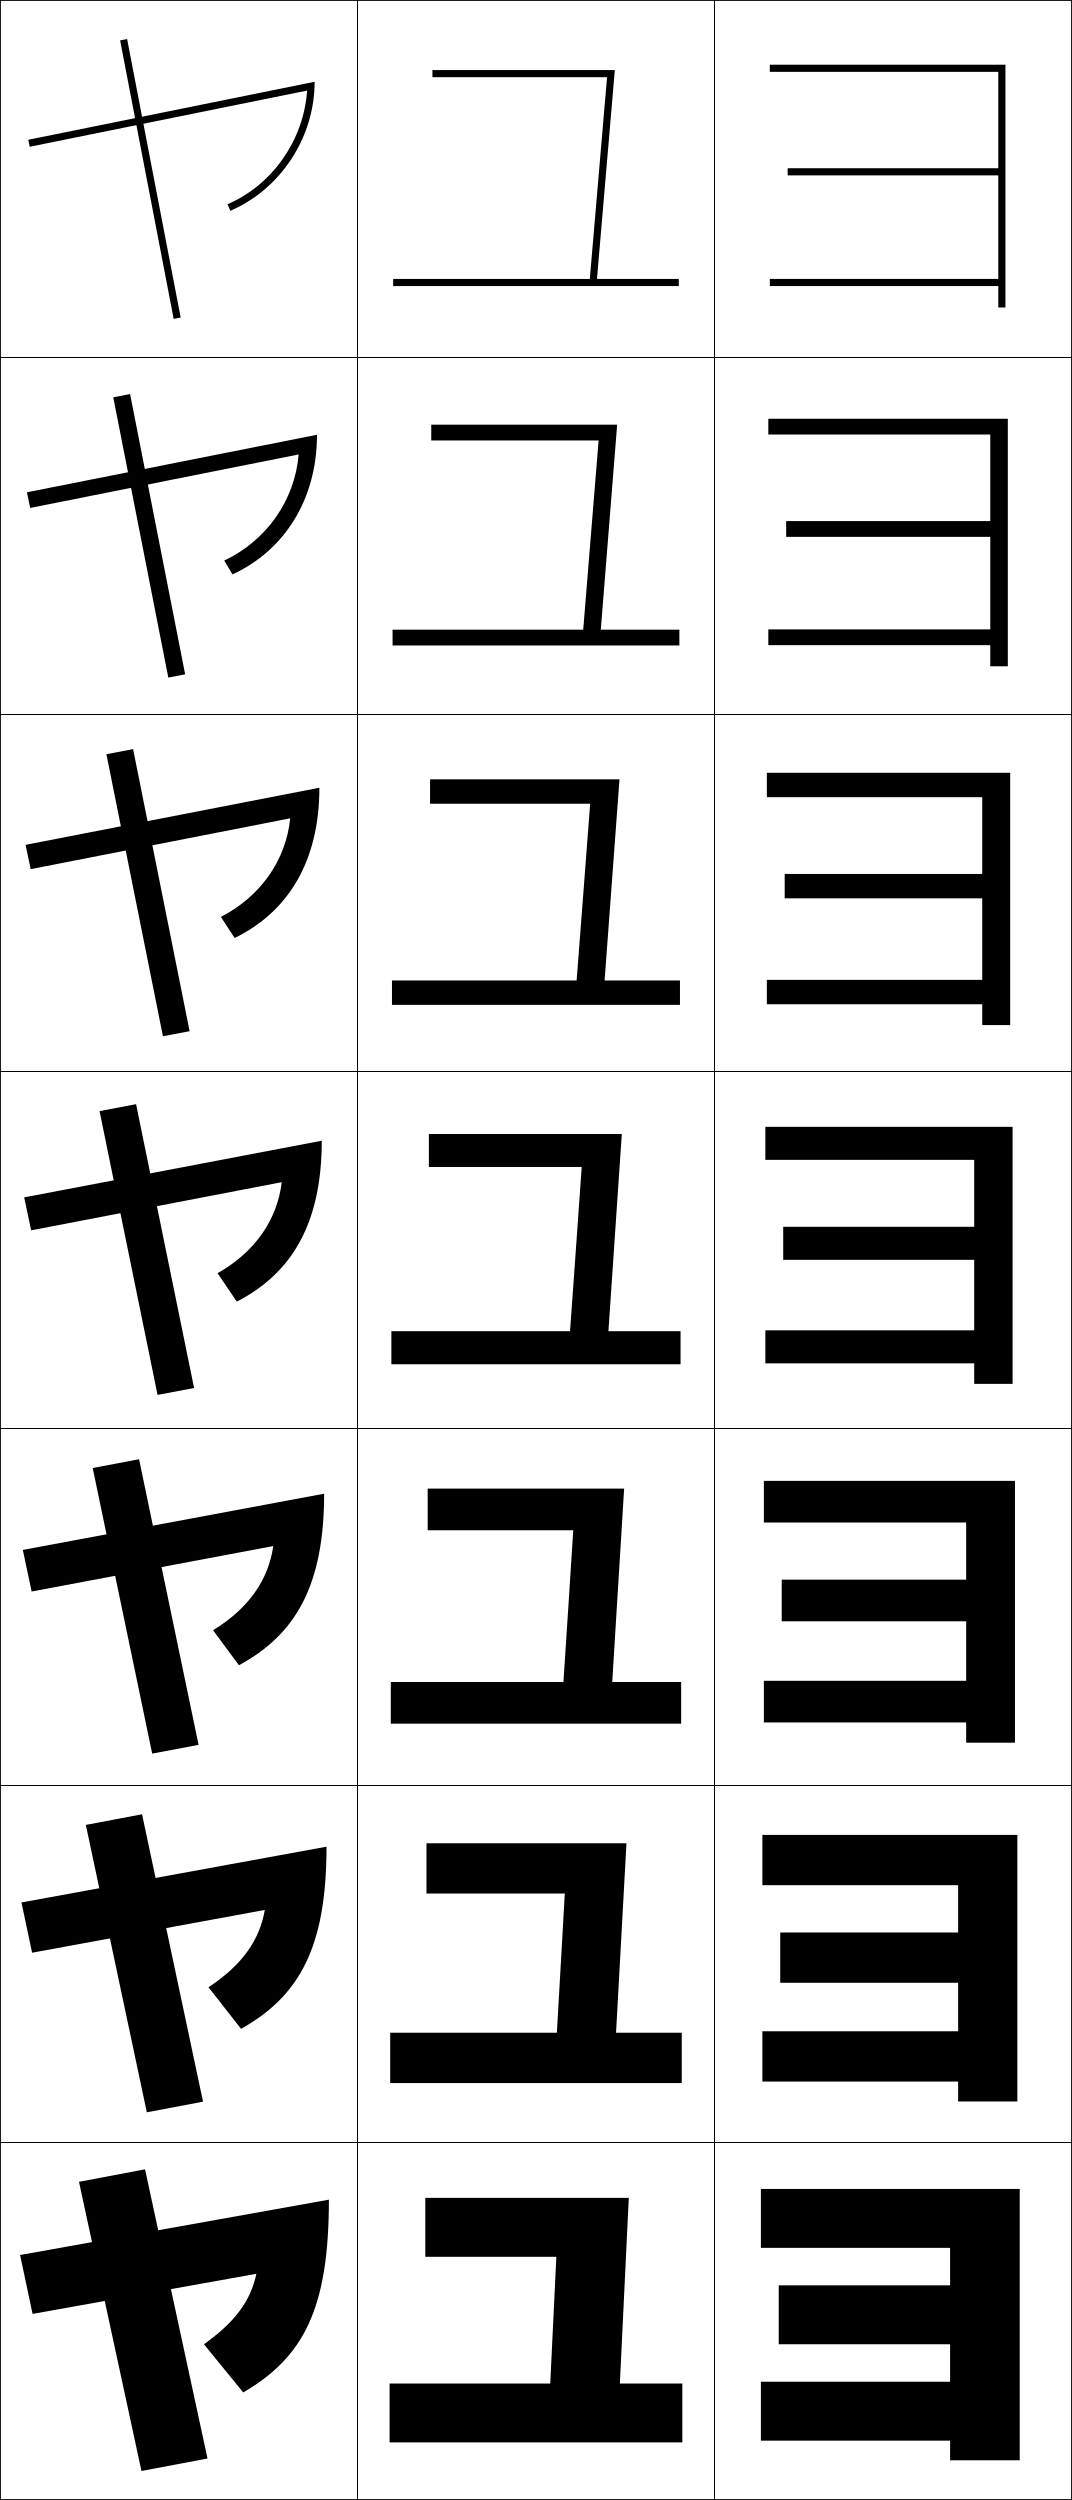
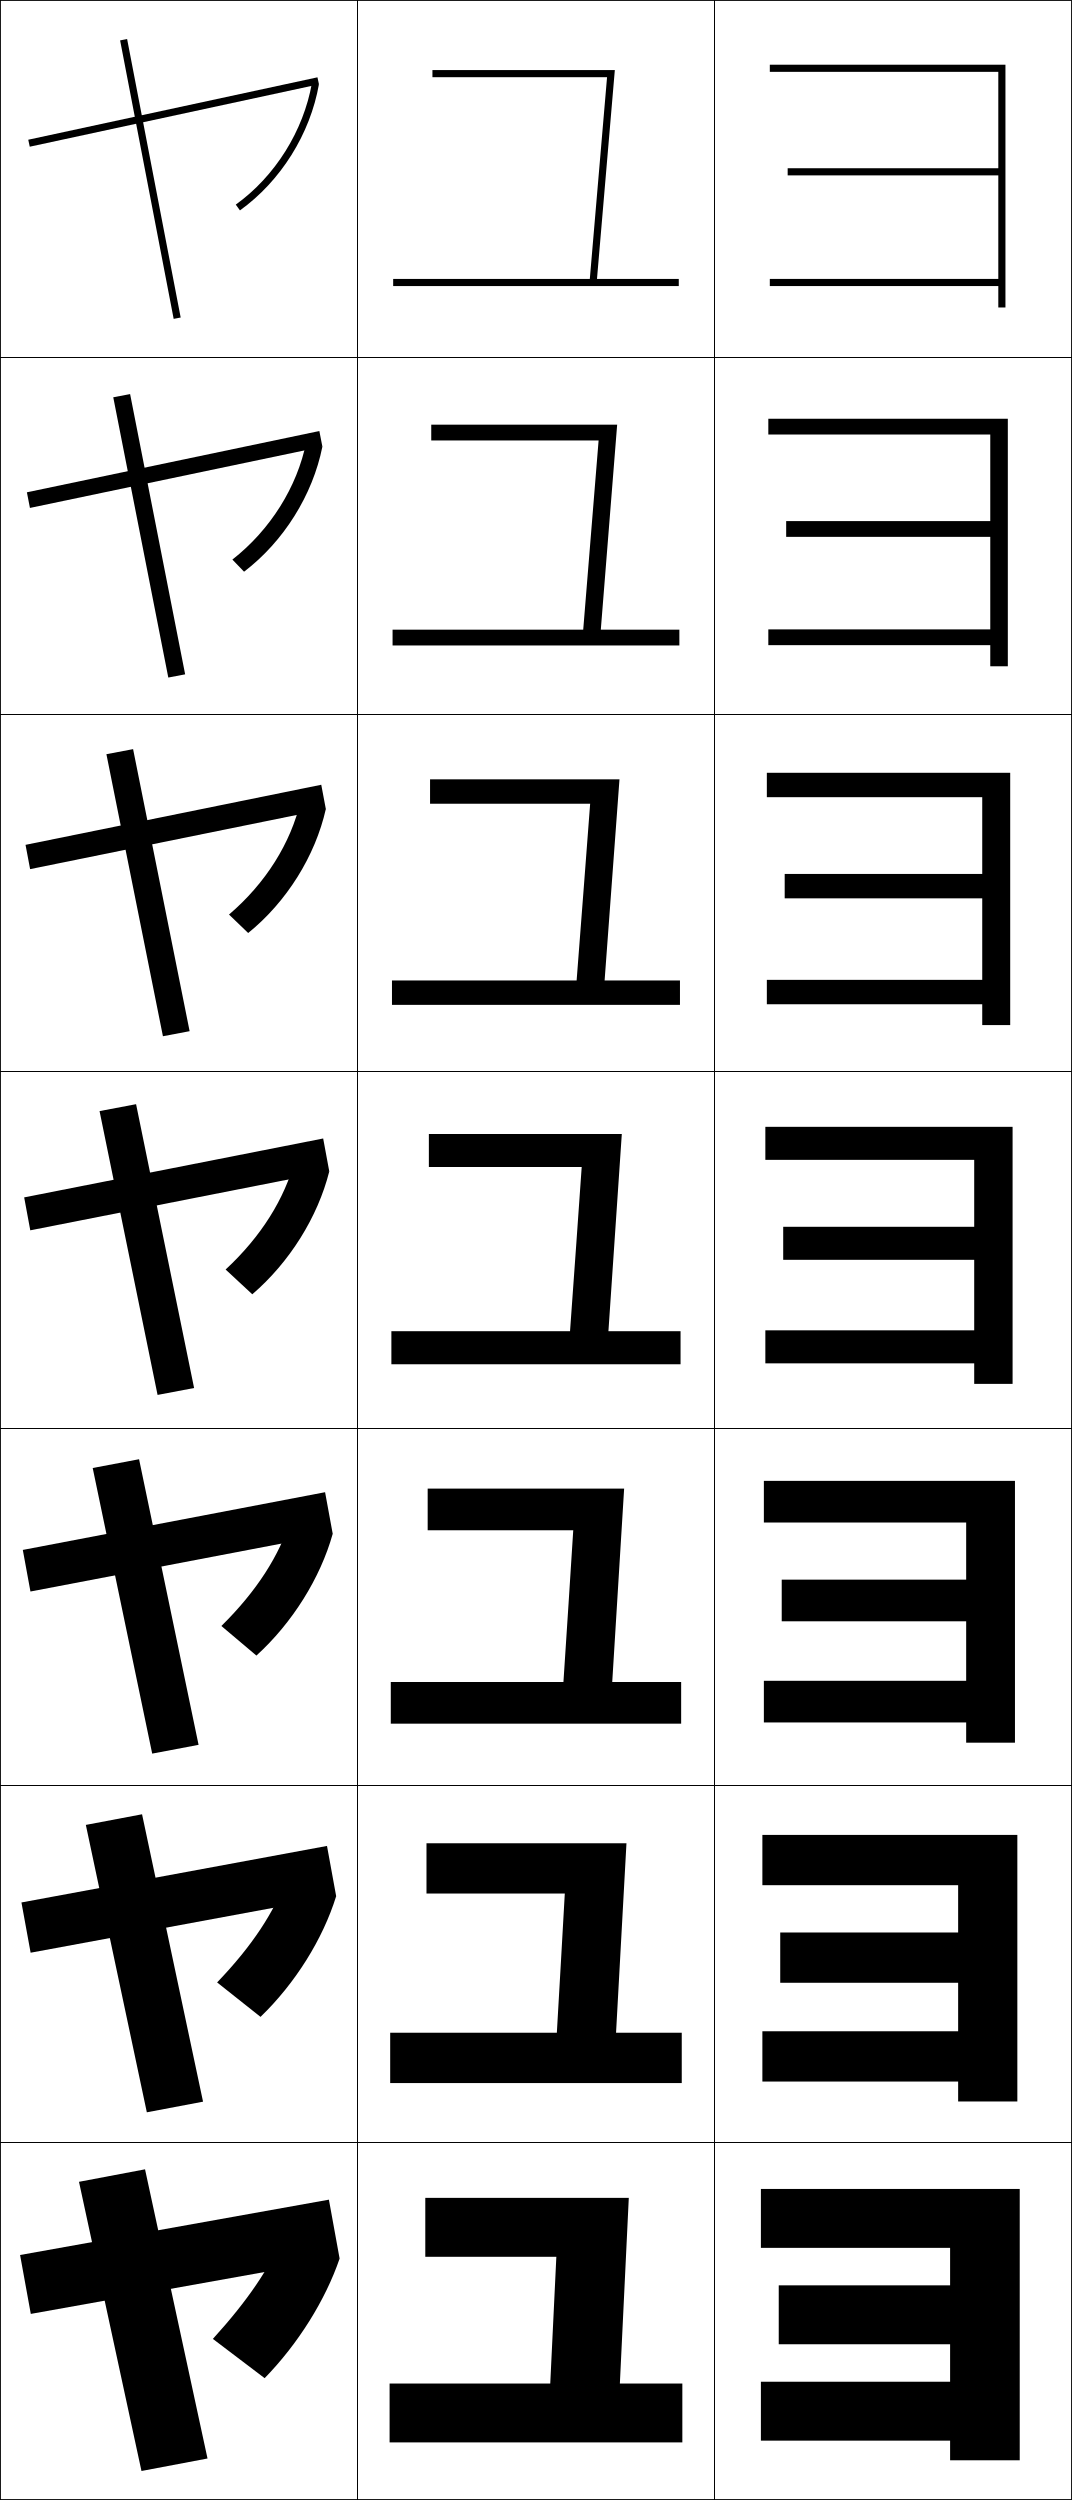
<svg xmlns="http://www.w3.org/2000/svg" width="300.25" height="700.25" viewBox="0 0 300.25 700.25" overflow="visible" enable-background="new 0 0 300.25 700.25" xml:space="preserve">
  <g id="glyphs">
    <g>
      <rect x="0.125" y="0.125" fill="none" stroke="#000000" stroke-width="0.25" width="100" height="100" />
      <rect x="100.125" y="0.125" fill="none" stroke="#000000" stroke-width="0.25" width="100" height="100" />
      <rect x="200.125" y="0.125" fill="none" stroke="#000000" stroke-width="0.25" width="100" height="100" />
      <rect x="0.125" y="100.125" fill="none" stroke="#000000" stroke-width="0.25" width="100" height="100" />
      <rect x="100.125" y="100.125" fill="none" stroke="#000000" stroke-width="0.25" width="100" height="100" />
      <rect x="200.125" y="100.125" fill="none" stroke="#000000" stroke-width="0.25" width="100" height="100" />
      <rect x="0.125" y="200.125" fill="none" stroke="#000000" stroke-width="0.25" width="100" height="100" />
      <rect x="100.125" y="200.125" fill="none" stroke="#000000" stroke-width="0.25" width="100" height="100" />
      <rect x="200.125" y="200.125" fill="none" stroke="#000000" stroke-width="0.25" width="100" height="100" />
      <rect x="0.125" y="300.125" fill="none" stroke="#000000" stroke-width="0.25" width="100" height="100" />
      <rect x="100.125" y="300.125" fill="none" stroke="#000000" stroke-width="0.25" width="100" height="100" />
      <rect x="200.125" y="300.125" fill="none" stroke="#000000" stroke-width="0.25" width="100" height="100" />
      <rect x="0.125" y="400.125" fill="none" stroke="#000000" stroke-width="0.25" width="100" height="100" />
      <rect x="100.125" y="400.125" fill="none" stroke="#000000" stroke-width="0.25" width="100" height="100" />
      <rect x="200.125" y="400.125" fill="none" stroke="#000000" stroke-width="0.25" width="100" height="100" />
      <rect x="0.125" y="500.125" fill="none" stroke="#000000" stroke-width="0.25" width="100" height="100" />
      <rect x="100.125" y="500.125" fill="none" stroke="#000000" stroke-width="0.25" width="100" height="100" />
      <rect x="200.125" y="500.125" fill="none" stroke="#000000" stroke-width="0.25" width="100" height="100" />
      <rect x="0.125" y="600.125" fill="none" stroke="#000000" stroke-width="0.25" width="100" height="100" />
      <rect x="100.125" y="600.125" fill="none" stroke="#000000" stroke-width="0.25" width="100" height="100" />
      <rect x="200.125" y="600.125" fill="none" stroke="#000000" stroke-width="0.25" width="100" height="100" />
    </g>
    <g>
      <rect x="2.41" y="49.125" transform="matrix(-0.1888474 -0.9820064 0.9820064 -0.1888474 0.8571243 100.958)" width="79.429" height="2" />
      <polygon points="31.723,111.282 47.14,189.782 51.86,188.884 36.443,110.384 " />
      <polygon points="29.804,211.25 45.637,290.25 53.113,288.833 37.28,209.833 " />
      <polygon points="27.884,311.219 44.134,390.719 54.366,388.781 38.116,309.281 " />
      <polygon points="25.964,411.188 42.63,491.188 55.619,488.729 38.952,408.729 " />
      <polygon points="24.044,511.156 41.128,591.656 56.872,588.677 39.789,508.177 " />
      <polygon points="58.125,688.625 40.625,607.625 22.125,611.125 39.625,692.125 " />
    </g>
    <g>
      <path d="M167.215,78.125l4.999-58.5H121.125v2h48.911c-0.165,1.932-4.215,49.31-4.829,56.5      H110.125v2h80v-2H167.215z" />
      <path d="M120.792,118.958V123.375h46.877c-0.138,1.609-3.797,47.008-4.309,53h-53.401      v4.417h80.333V176.375h-22.008l4.583-57.417H120.792z" />
      <path d="M120.458,218.292V225.125h44.843c-0.11,1.288-3.379,44.706-3.788,49.5h-51.722      v6.833h80.667V274.625h-21.107l4.167-56.333H120.458z" />
      <path d="M120.125,317.625v9.25h42.809c-0.082,0.966-2.961,42.404-3.268,46H109.625v9.25h81v-9.25      h-20.205l3.75-55.25H120.125z" />
      <path d="M119.791,416.958V428.625h40.775c-0.055,0.644-2.542,40.103-2.747,42.5h-48.361      v11.666h81.333V471.125h-19.303l3.333-54.167H119.791z" />
      <path d="M119.458,516.292V530.375h38.741c-0.027,0.322-2.125,37.802-2.227,39h-46.681      v14.083h81.667V569.375h-18.402l2.917-53.083H119.458z" />
      <polygon points="173.625,667.625 176.125,615.625 119.125,615.625 119.125,632.125 155.832,632.125 154.125,667.625       109.125,667.625 109.125,684.125 191.125,684.125 191.125,667.625 " />
    </g>
    <g>
      <polygon points="279.625,86.125 281.625,86.125 281.625,18.125 215.625,18.125 215.625,20.125 279.625,20.125 279.625,47.125       220.625,47.125 220.625,49.125 279.625,49.125 279.625,78.125 215.625,78.125 215.625,80.125 279.625,80.125 " />
      <polygon points="215.208,117.292 215.208,121.708 277.375,121.708 277.375,145.958       220.208,145.958 220.208,150.375 277.375,150.375 277.375,176.292 215.208,176.292       215.208,180.708 277.375,180.708 277.375,186.625 282.292,186.625 282.292,117.292 " />
      <polygon points="214.792,216.458 214.792,223.292 275.125,223.292 275.125,244.792       219.792,244.792 219.792,251.625 275.125,251.625 275.125,274.458 214.792,274.458       214.792,281.292 275.125,281.292 275.125,287.125 282.958,287.125 282.958,216.458 " />
      <polygon points="214.375,315.625 214.375,324.875 272.875,324.875 272.875,343.625 219.375,343.625 219.375,352.875       272.875,352.875 272.875,372.625 214.375,372.625 214.375,381.875 272.875,381.875 272.875,387.625 283.625,387.625       283.625,315.625 " />
      <polygon points="213.958,414.792 213.958,426.458 270.625,426.458 270.625,442.458       218.958,442.458 218.958,454.125 270.625,454.125 270.625,470.792 213.958,470.792       213.958,482.458 270.625,482.458 270.625,488.125 284.291,488.125 284.291,414.792 " />
      <polygon points="213.542,513.958 213.542,528.042 268.375,528.042 268.375,541.292       218.542,541.292 218.542,555.375 268.375,555.375 268.375,568.958 213.542,568.958       213.542,583.042 268.375,583.042 268.375,588.625 284.958,588.625 284.958,513.958 " />
      <polygon points="213.125,613.125 213.125,629.625 266.125,629.625 266.125,640.125 218.125,640.125 218.125,656.625       266.125,656.625 266.125,667.125 213.125,667.125 213.125,683.625 266.125,683.625 266.125,689.125 285.625,689.125       285.625,613.125 " />
    </g>
    <g>
-       <path d="M7.927,39.145l0.397,1.961l77.696-15.736      c-0.938,13.805-9.646,26.397-22.29,31.838l0.79,1.837      C78.418,53.065,88.125,38.707,88.125,22.902L7.927,39.145z" />
-       <path d="M7.542,137.891l0.915,4.384l75.193-14.985      c-1.04,12.715-8.933,24.124-20.85,29.725l2.32,3.876      c14.402-6.628,23.671-20.851,23.671-39.118L7.542,137.891z" />
-       <path d="M7.16,236.638l1.431,6.807L81.281,229.21      c-1.142,11.626-8.222,21.851-19.41,27.611l3.85,5.916      c14.906-7.278,23.737-21.364,23.737-42.094L7.16,236.638z" />
-       <path d="M66.322,364.584C81.732,356.656,90.125,342.707,90.125,319.514L6.776,335.385      l1.949,9.23l70.188-13.484c-1.244,10.537-7.51,19.578-17.971,25.498      L66.322,364.584z" />
-       <path d="M6.392,434.131l2.466,11.654l67.685-12.733      c-1.362,9.528-6.948,17.523-16.874,23.576l7.254,9.803      c15.915-8.578,23.868-22.391,23.868-48.047L6.392,434.131z" />
-       <path d="M6.009,532.878l2.983,14.077l65.182-11.982      c-1.48,8.52-6.387,15.47-15.777,21.653l9.127,11.652      c16.418-9.229,23.934-22.904,23.934-51.023L6.009,532.878z" />
-       <path d="M5.625,631.625l3.5,16.5l62.68-11.231C70.207,644.404,65.979,650.31,57.125,656.625l11,13.5      c16.923-9.879,24-23.418,24-54L5.625,631.625z" />
+       <rect x="47.625" y="-10.059" transform="matrix(-0.2109294 -0.9775013 0.9775013 -0.2109294 28.21234 85.52391)" width="2" height="82.869" />
+       <polygon points="7.532,137.894 89.449,120.727 90.3,125.106 8.384,142.272 " />
+       <polygon points="7.151,236.641 89.984,219.807 91.266,226.61 8.432,243.443 " />
+       <polygon points="6.77,335.387 90.52,318.887 92.23,328.113 8.48,344.613 " />
+       <polygon points="6.388,434.133 91.054,417.966 93.195,429.617 8.528,445.783 " />
+       <polygon points="6.006,532.879 91.59,517.046 94.16,531.121 8.577,546.954 " />
+       <polygon points="95.125,632.625 8.625,648.125 5.625,631.625 92.125,616.125 " />
+     </g>
+     <g>
+       <path d="M66.041,57.312l1.168,1.624C78.625,50.729,86.897,37.52,89.336,23.603      l-1.97-0.346C85.016,36.672,77.043,49.403,66.041,57.312z" />
+       <path d="M65.092,156.739l3.269,3.395C79.441,151.688,87.604,138.645,90.3,125.106      l-4.523-1.288C83.254,136.373,75.741,148.392,65.092,156.739z" />
+       <path d="M64.144,256.167l5.37,5.167c10.744-8.688,18.798-21.562,21.751-34.723      l-7.077-2.23C81.493,236.074,74.44,247.381,64.144,256.167z" />
+       <path d="M63.195,355.594l7.472,6.938c10.407-8.928,18.353-21.635,21.563-34.418      l-9.631-3.172C79.731,335.775,73.139,346.37,63.195,355.594z" />
+       <path d="M62.005,455.438l9.814,8.291c10.071-9.167,17.908-21.707,21.375-34.111      l-11.753-4.114C78.302,435.623,71.939,445.649,62.005,455.438z" />
+       <path d="M60.815,555.281l12.158,9.646c9.734-9.406,17.462-21.779,21.188-33.806      l-13.877-5.058C76.872,535.472,70.742,544.93,60.815,555.281z" />
+       <path d="M79.125,626.625c-3.683,8.694-9.582,17.585-19.5,28.5l14.5,11      c9.398-9.646,17.018-21.853,21-33.5L79.125,626.625z" />
    </g>
  </g>
</svg>
